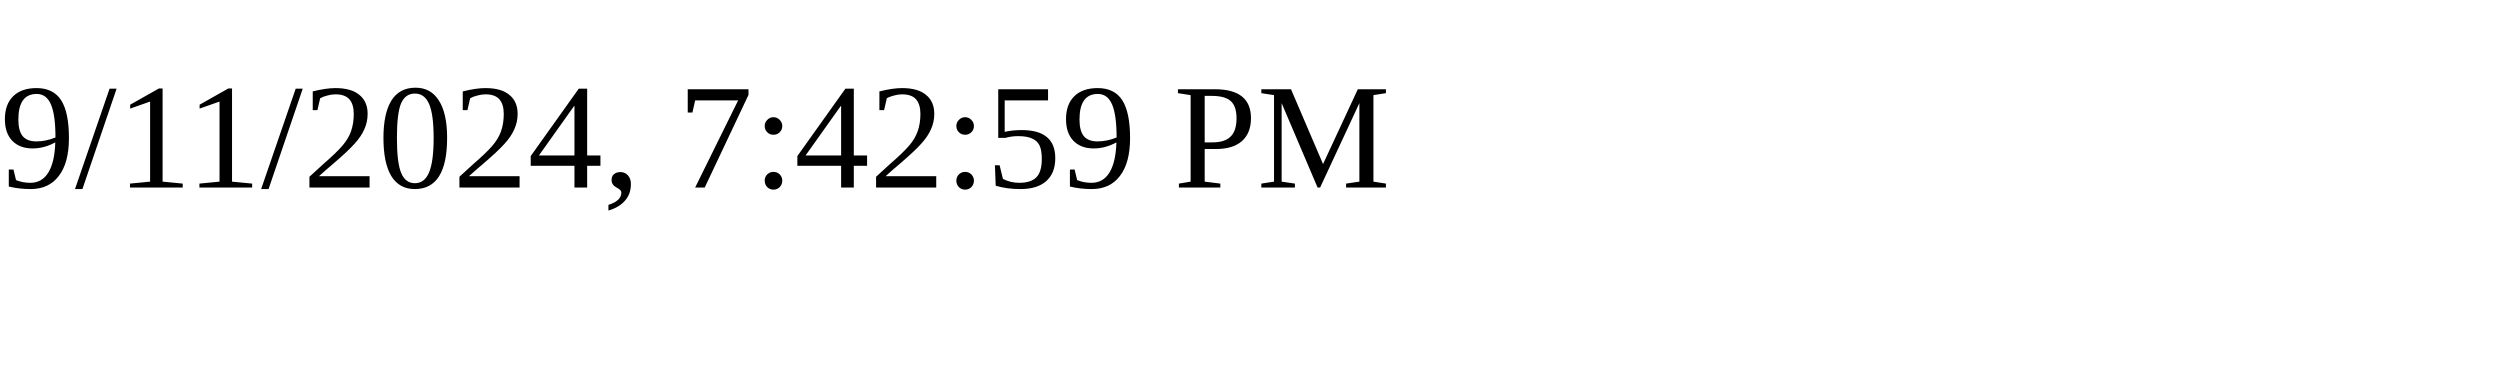
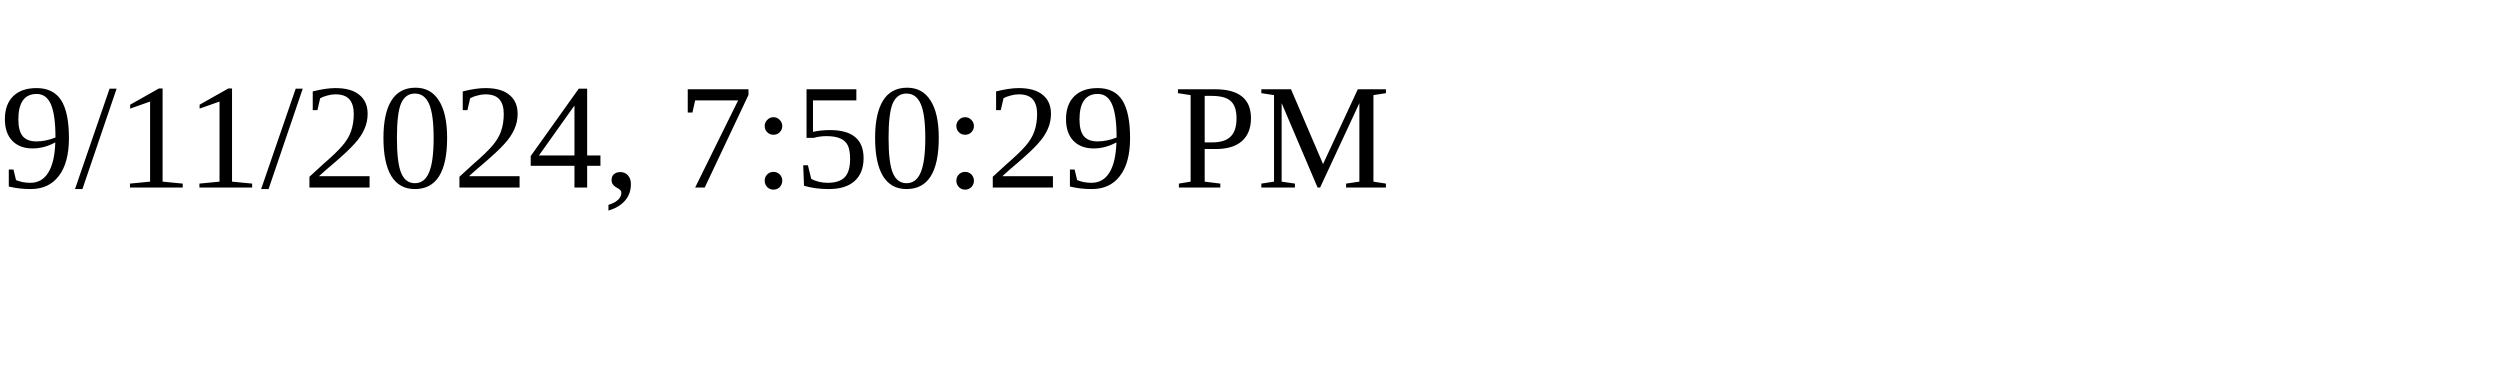
<svg xmlns="http://www.w3.org/2000/svg" height="30" width="200">
-   <text x="0" y="15">9/11/2024, 7:42:59 PM</text>
+   <text x="0" y="15">9/11/2024, 7:50:29 PM</text>
</svg>
